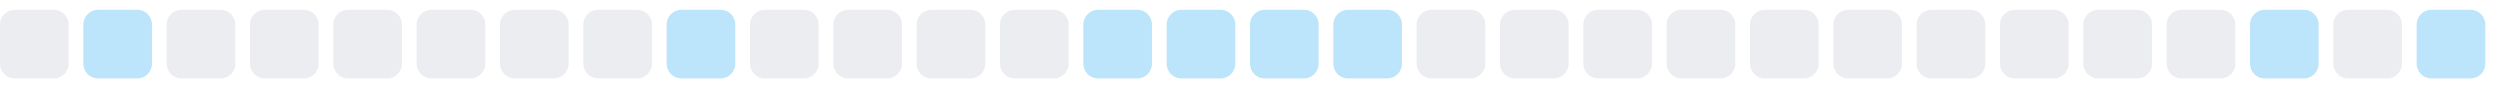
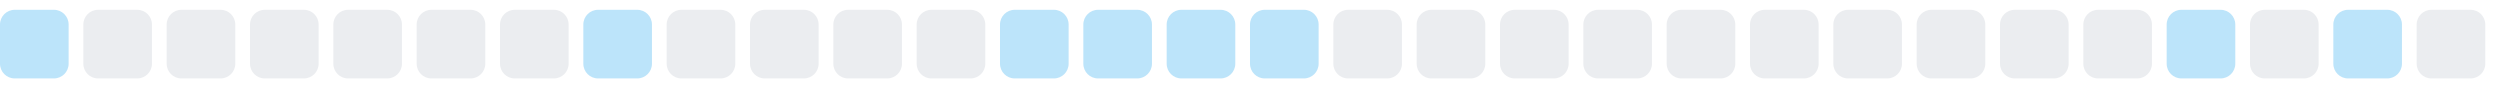
<svg xmlns="http://www.w3.org/2000/svg" width="255" height="9">
  <style>
        .level0 { fill: #ebedf0; }
        .level1 { fill: #bce4fa; }
        .level2 { fill: #75c7f7; }
        .level3 { fill: #30a9f2; }
        .level4 { fill: #008ee6; }
        @media (prefers-color-scheme: dark) {
          .level0 { fill: #161b22; }
          .level1 { fill: #0b3b5c; }
          .level2 { fill: #0a6299; }
          .level3 { fill: #008ee6; }
          .level4 { fill: #5bc4ff; }
        }
      </style>
-   <rect x="0.0" y="1" width="7" height="7" rx="1.5" ry="1.5" class="level0" />
-   <rect x="8.5" y="1" width="7" height="7" rx="1.5" ry="1.5" class="level1" />
+   <rect x="0.0" y="1" width="7" height="7" rx="1.5" ry="1.5" class="level1" />
+   <rect x="8.5" y="1" width="7" height="7" rx="1.5" ry="1.5" class="level0" />
  <rect x="17.0" y="1" width="7" height="7" rx="1.5" ry="1.5" class="level0" />
  <rect x="25.5" y="1" width="7" height="7" rx="1.5" ry="1.5" class="level0" />
  <rect x="34.0" y="1" width="7" height="7" rx="1.5" ry="1.5" class="level0" />
  <rect x="42.5" y="1" width="7" height="7" rx="1.5" ry="1.5" class="level0" />
  <rect x="51.0" y="1" width="7" height="7" rx="1.5" ry="1.5" class="level0" />
-   <rect x="59.5" y="1" width="7" height="7" rx="1.5" ry="1.5" class="level0" />
-   <rect x="68.0" y="1" width="7" height="7" rx="1.5" ry="1.5" class="level1" />
+   <rect x="59.5" y="1" width="7" height="7" rx="1.5" ry="1.5" class="level1" />
+   <rect x="68.0" y="1" width="7" height="7" rx="1.5" ry="1.5" class="level0" />
  <rect x="76.5" y="1" width="7" height="7" rx="1.5" ry="1.5" class="level0" />
  <rect x="85.0" y="1" width="7" height="7" rx="1.5" ry="1.5" class="level0" />
  <rect x="93.5" y="1" width="7" height="7" rx="1.5" ry="1.5" class="level0" />
-   <rect x="102.0" y="1" width="7" height="7" rx="1.5" ry="1.5" class="level0" />
+   <rect x="102.0" y="1" width="7" height="7" rx="1.5" ry="1.5" class="level1" />
  <rect x="110.5" y="1" width="7" height="7" rx="1.5" ry="1.5" class="level1" />
  <rect x="119.0" y="1" width="7" height="7" rx="1.5" ry="1.5" class="level1" />
  <rect x="127.5" y="1" width="7" height="7" rx="1.5" ry="1.5" class="level1" />
-   <rect x="136.0" y="1" width="7" height="7" rx="1.5" ry="1.5" class="level1" />
+   <rect x="136.0" y="1" width="7" height="7" rx="1.5" ry="1.5" class="level0" />
  <rect x="144.5" y="1" width="7" height="7" rx="1.5" ry="1.5" class="level0" />
  <rect x="153.0" y="1" width="7" height="7" rx="1.5" ry="1.5" class="level0" />
  <rect x="161.5" y="1" width="7" height="7" rx="1.5" ry="1.5" class="level0" />
  <rect x="170.0" y="1" width="7" height="7" rx="1.5" ry="1.5" class="level0" />
  <rect x="178.5" y="1" width="7" height="7" rx="1.5" ry="1.5" class="level0" />
  <rect x="187.0" y="1" width="7" height="7" rx="1.5" ry="1.5" class="level0" />
  <rect x="195.5" y="1" width="7" height="7" rx="1.5" ry="1.5" class="level0" />
  <rect x="204.0" y="1" width="7" height="7" rx="1.5" ry="1.5" class="level0" />
  <rect x="212.5" y="1" width="7" height="7" rx="1.5" ry="1.5" class="level0" />
-   <rect x="221.0" y="1" width="7" height="7" rx="1.5" ry="1.5" class="level0" />
-   <rect x="229.5" y="1" width="7" height="7" rx="1.5" ry="1.5" class="level1" />
-   <rect x="238.0" y="1" width="7" height="7" rx="1.5" ry="1.5" class="level0" />
-   <rect x="246.5" y="1" width="7" height="7" rx="1.5" ry="1.5" class="level1" />
+   <rect x="221.0" y="1" width="7" height="7" rx="1.5" ry="1.5" class="level1" />
+   <rect x="229.5" y="1" width="7" height="7" rx="1.5" ry="1.5" class="level0" />
+   <rect x="238.0" y="1" width="7" height="7" rx="1.5" ry="1.5" class="level1" />
+   <rect x="246.5" y="1" width="7" height="7" rx="1.5" ry="1.5" class="level0" />
</svg>
